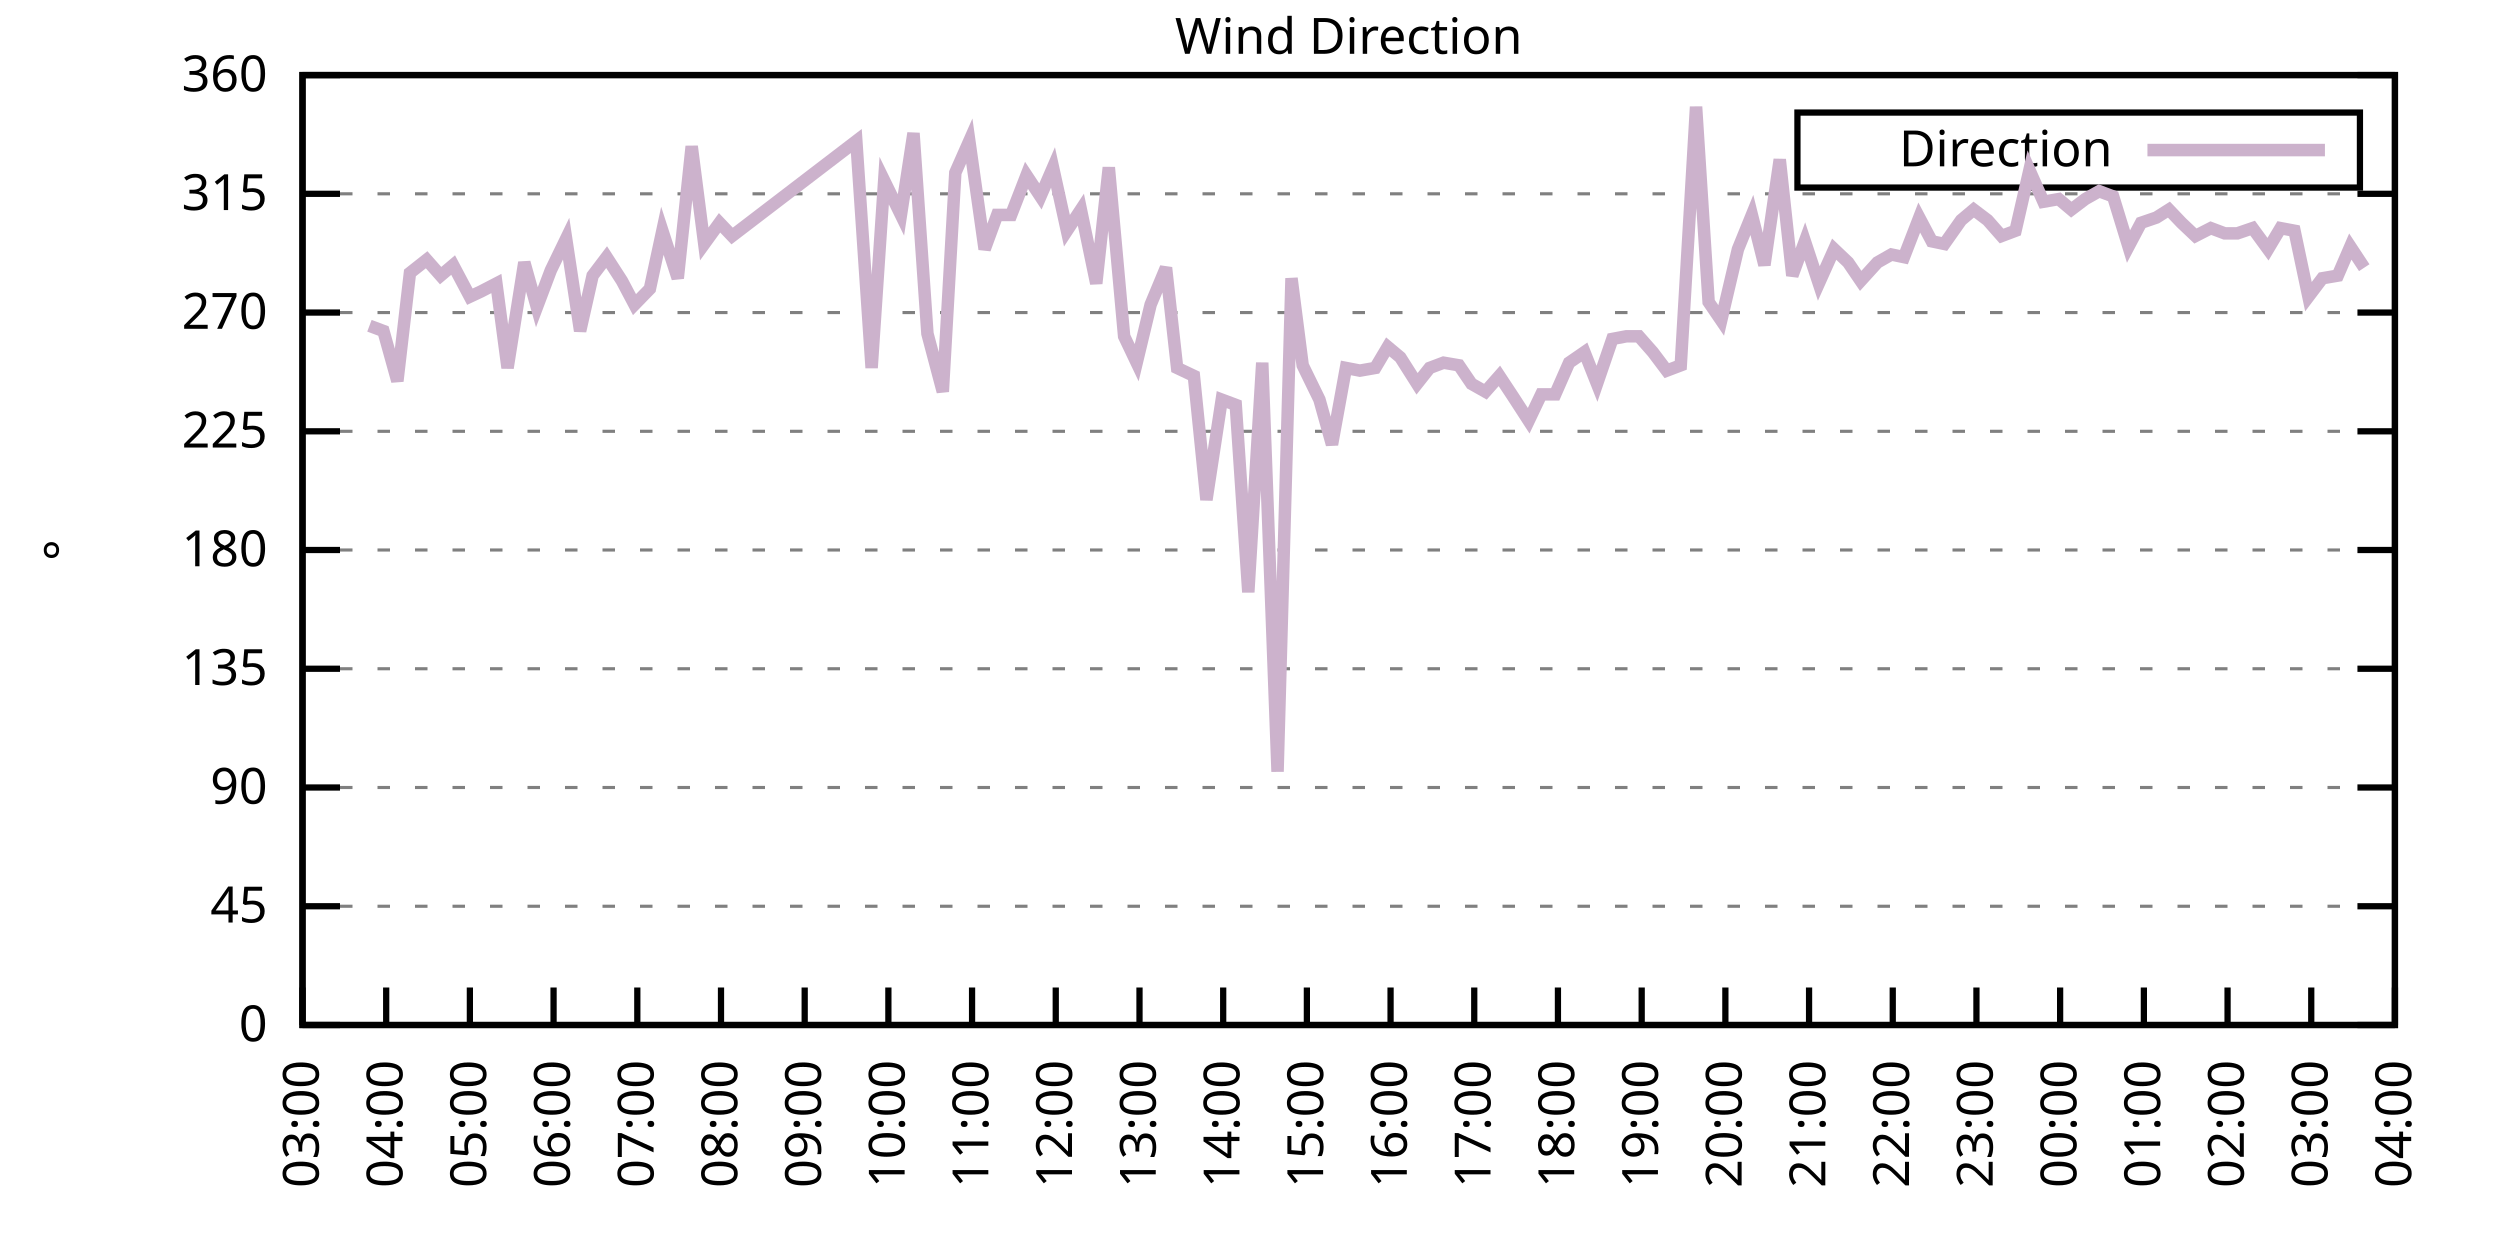
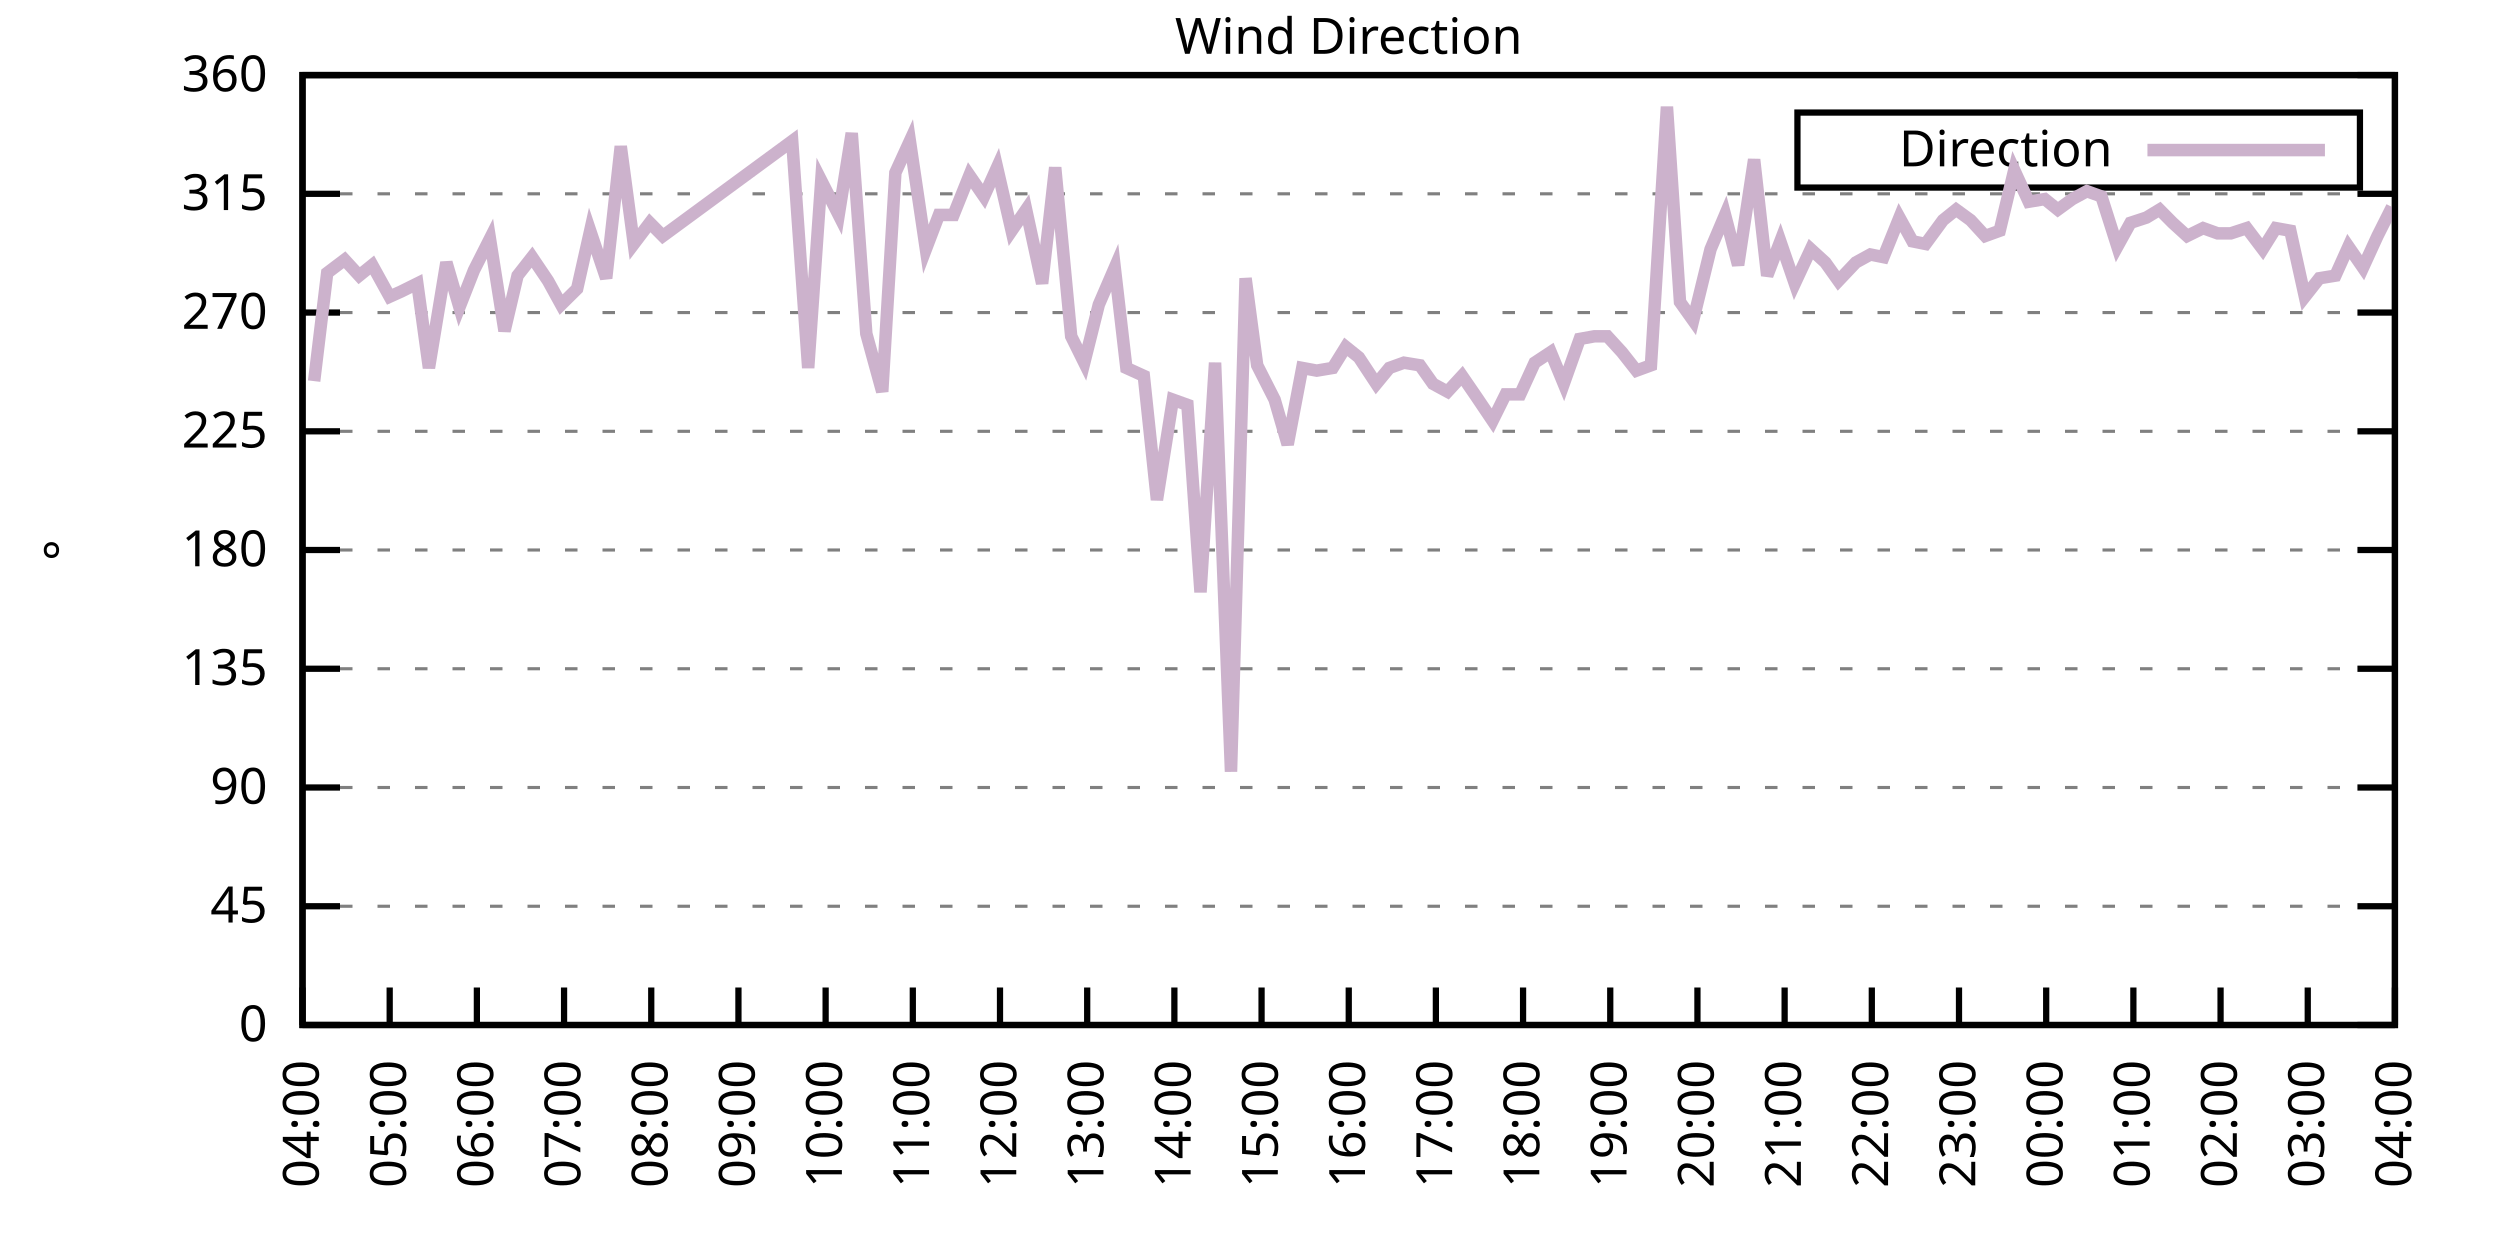
<svg xmlns="http://www.w3.org/2000/svg" xmlns:xlink="http://www.w3.org/1999/xlink" width="400" height="200" viewBox="0 0 400 200">
  <g id="gnuplot_canvas">
    <rect x="0" y="0" width="400" height="200" fill="none" />
    <defs>
      <circle id="gpDot" r="0.5" stroke-width="0.5" stroke="currentColor" />
      <path id="gpPt0" stroke-width="0.333" stroke="currentColor" d="M-1,0 h2 M0,-1 v2" />
      <path id="gpPt1" stroke-width="0.333" stroke="currentColor" d="M-1,-1 L1,1 M1,-1 L-1,1" />
      <path id="gpPt2" stroke-width="0.333" stroke="currentColor" d="M-1,0 L1,0 M0,-1 L0,1 M-1,-1 L1,1 M-1,1 L1,-1" />
      <rect id="gpPt3" stroke-width="0.333" stroke="currentColor" x="-1" y="-1" width="2" height="2" />
      <rect id="gpPt4" stroke-width="0.333" stroke="currentColor" fill="currentColor" x="-1" y="-1" width="2" height="2" />
      <circle id="gpPt5" stroke-width="0.333" stroke="currentColor" cx="0" cy="0" r="1" />
      <use xlink:href="#gpPt5" id="gpPt6" fill="currentColor" stroke="none" />
      <path id="gpPt7" stroke-width="0.333" stroke="currentColor" d="M0,-1.33 L-1.33,0.67 L1.33,0.67 z" />
      <use xlink:href="#gpPt7" id="gpPt8" fill="currentColor" stroke="none" />
      <use xlink:href="#gpPt7" id="gpPt9" stroke="currentColor" transform="rotate(180)" />
      <use xlink:href="#gpPt9" id="gpPt10" fill="currentColor" stroke="none" />
      <use xlink:href="#gpPt3" id="gpPt11" stroke="currentColor" transform="rotate(45)" />
      <use xlink:href="#gpPt11" id="gpPt12" fill="currentColor" stroke="none" />
      <path id="gpPt13" stroke-width="0.333" stroke="currentColor" d="M0,1.330 L1.265,0.411 L0.782,-1.067 L-0.782,-1.076 L-1.265,0.411 z" />
      <use xlink:href="#gpPt13" id="gpPt14" fill="currentColor" stroke="none" />
      <filter id="textbox" filterUnits="objectBoundingBox" x="0" y="0" height="1" width="1">
        <feFlood flood-color="white" flood-opacity="1" result="bgnd" />
        <feComposite in="SourceGraphic" in2="bgnd" operator="atop" />
      </filter>
      <filter id="greybox" filterUnits="objectBoundingBox" x="0" y="0" height="1" width="1">
        <feFlood flood-color="lightgrey" flood-opacity="1" result="grey" />
        <feComposite in="SourceGraphic" in2="grey" operator="atop" />
      </filter>
    </defs>
    <g fill="none" color="white" stroke="currentColor" stroke-width="1.00" stroke-linecap="butt" stroke-linejoin="miter">
</g>
    <g fill="none" color="black" stroke="currentColor" stroke-width="1.00" stroke-linecap="butt" stroke-linejoin="miter">
      <g stroke="none" shape-rendering="crispEdges">
        <polygon fill="rgb(255, 255, 255)" points="48.40,164.00 383.18,164.00 383.18,12.02 48.40,12.02 " />
      </g>
    </g>
    <g fill="none" color="black" stroke="currentColor" stroke-width="1.00" stroke-linecap="butt" stroke-linejoin="miter">
</g>
    <g fill="none" color="black" stroke="black" stroke-width="0.50" stroke-linecap="butt" stroke-linejoin="miter">
</g>
    <g fill="none" color="gray" stroke="currentColor" stroke-width="0.50" stroke-linecap="butt" stroke-linejoin="miter">
      <path stroke="gray" stroke-dasharray="2,4" class="gridline" d="M48.40,164.00 L383.19,164.00  " />
    </g>
    <g fill="none" color="gray" stroke="gray" stroke-width="1.00" stroke-linecap="butt" stroke-linejoin="miter">
</g>
    <g fill="none" color="black" stroke="currentColor" stroke-width="1.00" stroke-linecap="butt" stroke-linejoin="miter">
      <path stroke="black" d="M48.40,164.00 L54.40,164.00 M383.19,164.00 L377.19,164.00  " />
      <g transform="translate(42.80,166.60)" stroke="none" fill="black" font-family="Sans" font-size="8.00" text-anchor="end">
        <text>
          <tspan font-family="Sans"> 0</tspan>
        </text>
      </g>
    </g>
    <g fill="none" color="black" stroke="currentColor" stroke-width="1.00" stroke-linecap="butt" stroke-linejoin="miter">
</g>
    <g fill="none" color="black" stroke="black" stroke-width="0.50" stroke-linecap="butt" stroke-linejoin="miter">
</g>
    <g fill="none" color="gray" stroke="currentColor" stroke-width="0.50" stroke-linecap="butt" stroke-linejoin="miter">
      <path stroke="gray" stroke-dasharray="2,4" class="gridline" d="M48.40,145.00 L383.19,145.00  " />
    </g>
    <g fill="none" color="gray" stroke="gray" stroke-width="1.00" stroke-linecap="butt" stroke-linejoin="miter">
</g>
    <g fill="none" color="black" stroke="currentColor" stroke-width="1.00" stroke-linecap="butt" stroke-linejoin="miter">
      <path stroke="black" d="M48.40,145.00 L54.40,145.00 M383.19,145.00 L377.19,145.00  " />
      <g transform="translate(42.80,147.60)" stroke="none" fill="black" font-family="Sans" font-size="8.00" text-anchor="end">
        <text>
          <tspan font-family="Sans"> 45</tspan>
        </text>
      </g>
    </g>
    <g fill="none" color="black" stroke="currentColor" stroke-width="1.00" stroke-linecap="butt" stroke-linejoin="miter">
</g>
    <g fill="none" color="black" stroke="black" stroke-width="0.50" stroke-linecap="butt" stroke-linejoin="miter">
</g>
    <g fill="none" color="gray" stroke="currentColor" stroke-width="0.50" stroke-linecap="butt" stroke-linejoin="miter">
      <path stroke="gray" stroke-dasharray="2,4" class="gridline" d="M48.40,126.00 L383.19,126.00  " />
    </g>
    <g fill="none" color="gray" stroke="gray" stroke-width="1.00" stroke-linecap="butt" stroke-linejoin="miter">
</g>
    <g fill="none" color="black" stroke="currentColor" stroke-width="1.00" stroke-linecap="butt" stroke-linejoin="miter">
      <path stroke="black" d="M48.40,126.00 L54.40,126.00 M383.19,126.00 L377.19,126.00  " />
      <g transform="translate(42.80,128.60)" stroke="none" fill="black" font-family="Sans" font-size="8.00" text-anchor="end">
        <text>
          <tspan font-family="Sans"> 90</tspan>
        </text>
      </g>
    </g>
    <g fill="none" color="black" stroke="currentColor" stroke-width="1.00" stroke-linecap="butt" stroke-linejoin="miter">
</g>
    <g fill="none" color="black" stroke="black" stroke-width="0.50" stroke-linecap="butt" stroke-linejoin="miter">
</g>
    <g fill="none" color="gray" stroke="currentColor" stroke-width="0.50" stroke-linecap="butt" stroke-linejoin="miter">
      <path stroke="gray" stroke-dasharray="2,4" class="gridline" d="M48.40,107.00 L383.19,107.00  " />
    </g>
    <g fill="none" color="gray" stroke="gray" stroke-width="1.00" stroke-linecap="butt" stroke-linejoin="miter">
</g>
    <g fill="none" color="black" stroke="currentColor" stroke-width="1.00" stroke-linecap="butt" stroke-linejoin="miter">
      <path stroke="black" d="M48.40,107.00 L54.40,107.00 M383.19,107.00 L377.19,107.00  " />
      <g transform="translate(42.80,109.60)" stroke="none" fill="black" font-family="Sans" font-size="8.00" text-anchor="end">
        <text>
          <tspan font-family="Sans"> 135</tspan>
        </text>
      </g>
    </g>
    <g fill="none" color="black" stroke="currentColor" stroke-width="1.00" stroke-linecap="butt" stroke-linejoin="miter">
</g>
    <g fill="none" color="black" stroke="black" stroke-width="0.50" stroke-linecap="butt" stroke-linejoin="miter">
</g>
    <g fill="none" color="gray" stroke="currentColor" stroke-width="0.50" stroke-linecap="butt" stroke-linejoin="miter">
      <path stroke="gray" stroke-dasharray="2,4" class="gridline" d="M48.40,88.00 L383.19,88.00  " />
    </g>
    <g fill="none" color="gray" stroke="gray" stroke-width="1.00" stroke-linecap="butt" stroke-linejoin="miter">
</g>
    <g fill="none" color="black" stroke="currentColor" stroke-width="1.00" stroke-linecap="butt" stroke-linejoin="miter">
      <path stroke="black" d="M48.40,88.00 L54.40,88.00 M383.19,88.00 L377.19,88.00  " />
      <g transform="translate(42.80,90.60)" stroke="none" fill="black" font-family="Sans" font-size="8.00" text-anchor="end">
        <text>
          <tspan font-family="Sans"> 180</tspan>
        </text>
      </g>
    </g>
    <g fill="none" color="black" stroke="currentColor" stroke-width="1.00" stroke-linecap="butt" stroke-linejoin="miter">
</g>
    <g fill="none" color="black" stroke="black" stroke-width="0.50" stroke-linecap="butt" stroke-linejoin="miter">
</g>
    <g fill="none" color="gray" stroke="currentColor" stroke-width="0.50" stroke-linecap="butt" stroke-linejoin="miter">
      <path stroke="gray" stroke-dasharray="2,4" class="gridline" d="M48.40,69.01 L383.19,69.01  " />
    </g>
    <g fill="none" color="gray" stroke="gray" stroke-width="1.00" stroke-linecap="butt" stroke-linejoin="miter">
</g>
    <g fill="none" color="black" stroke="currentColor" stroke-width="1.00" stroke-linecap="butt" stroke-linejoin="miter">
      <path stroke="black" d="M48.40,69.01 L54.40,69.01 M383.19,69.01 L377.19,69.01  " />
      <g transform="translate(42.80,71.61)" stroke="none" fill="black" font-family="Sans" font-size="8.00" text-anchor="end">
        <text>
          <tspan font-family="Sans"> 225</tspan>
        </text>
      </g>
    </g>
    <g fill="none" color="black" stroke="currentColor" stroke-width="1.00" stroke-linecap="butt" stroke-linejoin="miter">
</g>
    <g fill="none" color="black" stroke="black" stroke-width="0.50" stroke-linecap="butt" stroke-linejoin="miter">
</g>
    <g fill="none" color="gray" stroke="currentColor" stroke-width="0.50" stroke-linecap="butt" stroke-linejoin="miter">
      <path stroke="gray" stroke-dasharray="2,4" class="gridline" d="M48.40,50.01 L383.19,50.01  " />
    </g>
    <g fill="none" color="gray" stroke="gray" stroke-width="1.00" stroke-linecap="butt" stroke-linejoin="miter">
</g>
    <g fill="none" color="black" stroke="currentColor" stroke-width="1.00" stroke-linecap="butt" stroke-linejoin="miter">
      <path stroke="black" d="M48.40,50.01 L54.40,50.01 M383.19,50.01 L377.19,50.01  " />
      <g transform="translate(42.80,52.61)" stroke="none" fill="black" font-family="Sans" font-size="8.00" text-anchor="end">
        <text>
          <tspan font-family="Sans"> 270</tspan>
        </text>
      </g>
    </g>
    <g fill="none" color="black" stroke="currentColor" stroke-width="1.00" stroke-linecap="butt" stroke-linejoin="miter">
</g>
    <g fill="none" color="black" stroke="black" stroke-width="0.50" stroke-linecap="butt" stroke-linejoin="miter">
</g>
    <g fill="none" color="gray" stroke="currentColor" stroke-width="0.50" stroke-linecap="butt" stroke-linejoin="miter">
      <path stroke="gray" stroke-dasharray="2,4" class="gridline" d="M48.40,31.01 L383.19,31.01  " />
    </g>
    <g fill="none" color="gray" stroke="gray" stroke-width="1.00" stroke-linecap="butt" stroke-linejoin="miter">
</g>
    <g fill="none" color="black" stroke="currentColor" stroke-width="1.00" stroke-linecap="butt" stroke-linejoin="miter">
      <path stroke="black" d="M48.40,31.01 L54.40,31.01 M383.19,31.01 L377.19,31.01  " />
      <g transform="translate(42.80,33.61)" stroke="none" fill="black" font-family="Sans" font-size="8.00" text-anchor="end">
        <text>
          <tspan font-family="Sans"> 315</tspan>
        </text>
      </g>
    </g>
    <g fill="none" color="black" stroke="currentColor" stroke-width="1.00" stroke-linecap="butt" stroke-linejoin="miter">
</g>
    <g fill="none" color="black" stroke="black" stroke-width="0.50" stroke-linecap="butt" stroke-linejoin="miter">
</g>
    <g fill="none" color="gray" stroke="currentColor" stroke-width="0.50" stroke-linecap="butt" stroke-linejoin="miter">
      <path stroke="gray" stroke-dasharray="2,4" class="gridline" d="M48.40,12.01 L383.19,12.01  " />
    </g>
    <g fill="none" color="gray" stroke="gray" stroke-width="1.00" stroke-linecap="butt" stroke-linejoin="miter">
</g>
    <g fill="none" color="black" stroke="currentColor" stroke-width="1.00" stroke-linecap="butt" stroke-linejoin="miter">
      <path stroke="black" d="M48.40,12.01 L54.40,12.01 M383.19,12.01 L377.19,12.01  " />
      <g transform="translate(42.80,14.61)" stroke="none" fill="black" font-family="Sans" font-size="8.00" text-anchor="end">
        <text>
          <tspan font-family="Sans"> 360</tspan>
        </text>
      </g>
    </g>
    <g fill="none" color="black" stroke="currentColor" stroke-width="1.00" stroke-linecap="butt" stroke-linejoin="miter">
      <path stroke="black" d="M48.40,164.00 L48.40,158.00  " />
      <g transform="translate(51.00,169.60) rotate(270.00)" stroke="none" fill="black" font-family="Sans" font-size="8.00" text-anchor="end">
        <text>
-           <tspan font-family="Sans">03:00</tspan>
-         </text>
-       </g>
-     </g>
-     <g fill="none" color="black" stroke="currentColor" stroke-width="1.00" stroke-linecap="butt" stroke-linejoin="miter">
-       <path stroke="black" d="M61.79,164.00 L61.79,158.00  " />
-       <g transform="translate(64.39,169.60) rotate(270.00)" stroke="none" fill="black" font-family="Sans" font-size="8.00" text-anchor="end">
-         <text>
          <tspan font-family="Sans">04:00</tspan>
        </text>
      </g>
    </g>
    <g fill="none" color="black" stroke="currentColor" stroke-width="1.00" stroke-linecap="butt" stroke-linejoin="miter">
-       <path stroke="black" d="M75.18,164.00 L75.18,158.00  " />
-       <g transform="translate(77.78,169.60) rotate(270.00)" stroke="none" fill="black" font-family="Sans" font-size="8.00" text-anchor="end">
+       <path stroke="black" d="M62.35,164.00 L62.35,158.00  " />
+       <g transform="translate(64.95,169.60) rotate(270.00)" stroke="none" fill="black" font-family="Sans" font-size="8.00" text-anchor="end">
        <text>
          <tspan font-family="Sans">05:00</tspan>
        </text>
      </g>
    </g>
    <g fill="none" color="black" stroke="currentColor" stroke-width="1.00" stroke-linecap="butt" stroke-linejoin="miter">
-       <path stroke="black" d="M88.57,164.00 L88.57,158.00  " />
-       <g transform="translate(91.17,169.60) rotate(270.00)" stroke="none" fill="black" font-family="Sans" font-size="8.00" text-anchor="end">
+       <path stroke="black" d="M76.30,164.00 L76.30,158.00  " />
+       <g transform="translate(78.90,169.60) rotate(270.00)" stroke="none" fill="black" font-family="Sans" font-size="8.00" text-anchor="end">
        <text>
          <tspan font-family="Sans">06:00</tspan>
        </text>
      </g>
    </g>
    <g fill="none" color="black" stroke="currentColor" stroke-width="1.00" stroke-linecap="butt" stroke-linejoin="miter">
-       <path stroke="black" d="M101.97,164.00 L101.97,158.00  " />
-       <g transform="translate(104.57,169.60) rotate(270.00)" stroke="none" fill="black" font-family="Sans" font-size="8.00" text-anchor="end">
+       <path stroke="black" d="M90.25,164.00 L90.25,158.00  " />
+       <g transform="translate(92.85,169.60) rotate(270.00)" stroke="none" fill="black" font-family="Sans" font-size="8.00" text-anchor="end">
        <text>
          <tspan font-family="Sans">07:00</tspan>
        </text>
      </g>
    </g>
    <g fill="none" color="black" stroke="currentColor" stroke-width="1.00" stroke-linecap="butt" stroke-linejoin="miter">
-       <path stroke="black" d="M115.36,164.00 L115.36,158.00  " />
-       <g transform="translate(117.96,169.60) rotate(270.00)" stroke="none" fill="black" font-family="Sans" font-size="8.00" text-anchor="end">
+       <path stroke="black" d="M104.20,164.00 L104.20,158.00  " />
+       <g transform="translate(106.80,169.60) rotate(270.00)" stroke="none" fill="black" font-family="Sans" font-size="8.00" text-anchor="end">
        <text>
          <tspan font-family="Sans">08:00</tspan>
        </text>
      </g>
    </g>
    <g fill="none" color="black" stroke="currentColor" stroke-width="1.00" stroke-linecap="butt" stroke-linejoin="miter">
-       <path stroke="black" d="M128.75,164.00 L128.75,158.00  " />
-       <g transform="translate(131.35,169.60) rotate(270.00)" stroke="none" fill="black" font-family="Sans" font-size="8.00" text-anchor="end">
+       <path stroke="black" d="M118.15,164.00 L118.15,158.00  " />
+       <g transform="translate(120.75,169.60) rotate(270.00)" stroke="none" fill="black" font-family="Sans" font-size="8.00" text-anchor="end">
        <text>
          <tspan font-family="Sans">09:00</tspan>
        </text>
      </g>
    </g>
    <g fill="none" color="black" stroke="currentColor" stroke-width="1.00" stroke-linecap="butt" stroke-linejoin="miter">
-       <path stroke="black" d="M142.14,164.00 L142.14,158.00  " />
-       <g transform="translate(144.74,169.60) rotate(270.00)" stroke="none" fill="black" font-family="Sans" font-size="8.00" text-anchor="end">
+       <path stroke="black" d="M132.10,164.00 L132.10,158.00  " />
+       <g transform="translate(134.70,169.60) rotate(270.00)" stroke="none" fill="black" font-family="Sans" font-size="8.00" text-anchor="end">
        <text>
          <tspan font-family="Sans">10:00</tspan>
        </text>
      </g>
    </g>
    <g fill="none" color="black" stroke="currentColor" stroke-width="1.00" stroke-linecap="butt" stroke-linejoin="miter">
-       <path stroke="black" d="M155.53,164.00 L155.53,158.00  " />
-       <g transform="translate(158.13,169.60) rotate(270.00)" stroke="none" fill="black" font-family="Sans" font-size="8.00" text-anchor="end">
+       <path stroke="black" d="M146.05,164.00 L146.05,158.00  " />
+       <g transform="translate(148.65,169.60) rotate(270.00)" stroke="none" fill="black" font-family="Sans" font-size="8.00" text-anchor="end">
        <text>
          <tspan font-family="Sans">11:00</tspan>
        </text>
      </g>
    </g>
    <g fill="none" color="black" stroke="currentColor" stroke-width="1.00" stroke-linecap="butt" stroke-linejoin="miter">
-       <path stroke="black" d="M168.92,164.00 L168.92,158.00  " />
-       <g transform="translate(171.52,169.60) rotate(270.00)" stroke="none" fill="black" font-family="Sans" font-size="8.00" text-anchor="end">
+       <path stroke="black" d="M160.00,164.00 L160.00,158.00  " />
+       <g transform="translate(162.60,169.60) rotate(270.00)" stroke="none" fill="black" font-family="Sans" font-size="8.00" text-anchor="end">
        <text>
          <tspan font-family="Sans">12:00</tspan>
        </text>
      </g>
    </g>
    <g fill="none" color="black" stroke="currentColor" stroke-width="1.00" stroke-linecap="butt" stroke-linejoin="miter">
-       <path stroke="black" d="M182.32,164.00 L182.32,158.00  " />
-       <g transform="translate(184.92,169.60) rotate(270.00)" stroke="none" fill="black" font-family="Sans" font-size="8.00" text-anchor="end">
+       <path stroke="black" d="M173.95,164.00 L173.95,158.00  " />
+       <g transform="translate(176.55,169.60) rotate(270.00)" stroke="none" fill="black" font-family="Sans" font-size="8.00" text-anchor="end">
        <text>
          <tspan font-family="Sans">13:00</tspan>
        </text>
      </g>
    </g>
    <g fill="none" color="black" stroke="currentColor" stroke-width="1.00" stroke-linecap="butt" stroke-linejoin="miter">
-       <path stroke="black" d="M195.71,164.00 L195.71,158.00  " />
-       <g transform="translate(198.31,169.60) rotate(270.00)" stroke="none" fill="black" font-family="Sans" font-size="8.00" text-anchor="end">
+       <path stroke="black" d="M187.90,164.00 L187.90,158.00  " />
+       <g transform="translate(190.50,169.60) rotate(270.00)" stroke="none" fill="black" font-family="Sans" font-size="8.00" text-anchor="end">
        <text>
          <tspan font-family="Sans">14:00</tspan>
        </text>
      </g>
    </g>
    <g fill="none" color="black" stroke="currentColor" stroke-width="1.00" stroke-linecap="butt" stroke-linejoin="miter">
-       <path stroke="black" d="M209.10,164.00 L209.10,158.00  " />
-       <g transform="translate(211.70,169.60) rotate(270.00)" stroke="none" fill="black" font-family="Sans" font-size="8.00" text-anchor="end">
+       <path stroke="black" d="M201.85,164.00 L201.85,158.00  " />
+       <g transform="translate(204.45,169.60) rotate(270.00)" stroke="none" fill="black" font-family="Sans" font-size="8.00" text-anchor="end">
        <text>
          <tspan font-family="Sans">15:00</tspan>
        </text>
      </g>
    </g>
    <g fill="none" color="black" stroke="currentColor" stroke-width="1.00" stroke-linecap="butt" stroke-linejoin="miter">
-       <path stroke="black" d="M222.49,164.00 L222.49,158.00  " />
-       <g transform="translate(225.09,169.60) rotate(270.00)" stroke="none" fill="black" font-family="Sans" font-size="8.00" text-anchor="end">
+       <path stroke="black" d="M215.80,164.00 L215.80,158.00  " />
+       <g transform="translate(218.40,169.60) rotate(270.00)" stroke="none" fill="black" font-family="Sans" font-size="8.00" text-anchor="end">
        <text>
          <tspan font-family="Sans">16:00</tspan>
        </text>
      </g>
    </g>
    <g fill="none" color="black" stroke="currentColor" stroke-width="1.00" stroke-linecap="butt" stroke-linejoin="miter">
-       <path stroke="black" d="M235.88,164.00 L235.88,158.00  " />
-       <g transform="translate(238.48,169.60) rotate(270.00)" stroke="none" fill="black" font-family="Sans" font-size="8.00" text-anchor="end">
+       <path stroke="black" d="M229.74,164.00 L229.74,158.00  " />
+       <g transform="translate(232.34,169.60) rotate(270.00)" stroke="none" fill="black" font-family="Sans" font-size="8.00" text-anchor="end">
        <text>
          <tspan font-family="Sans">17:00</tspan>
        </text>
      </g>
    </g>
    <g fill="none" color="black" stroke="currentColor" stroke-width="1.00" stroke-linecap="butt" stroke-linejoin="miter">
-       <path stroke="black" d="M249.27,164.00 L249.27,158.00  " />
-       <g transform="translate(251.87,169.60) rotate(270.00)" stroke="none" fill="black" font-family="Sans" font-size="8.00" text-anchor="end">
+       <path stroke="black" d="M243.69,164.00 L243.69,158.00  " />
+       <g transform="translate(246.29,169.60) rotate(270.00)" stroke="none" fill="black" font-family="Sans" font-size="8.00" text-anchor="end">
        <text>
          <tspan font-family="Sans">18:00</tspan>
        </text>
      </g>
    </g>
    <g fill="none" color="black" stroke="currentColor" stroke-width="1.00" stroke-linecap="butt" stroke-linejoin="miter">
-       <path stroke="black" d="M262.67,164.00 L262.67,158.00  " />
-       <g transform="translate(265.27,169.60) rotate(270.00)" stroke="none" fill="black" font-family="Sans" font-size="8.00" text-anchor="end">
+       <path stroke="black" d="M257.64,164.00 L257.64,158.00  " />
+       <g transform="translate(260.24,169.60) rotate(270.00)" stroke="none" fill="black" font-family="Sans" font-size="8.00" text-anchor="end">
        <text>
          <tspan font-family="Sans">19:00</tspan>
        </text>
      </g>
    </g>
    <g fill="none" color="black" stroke="currentColor" stroke-width="1.00" stroke-linecap="butt" stroke-linejoin="miter">
-       <path stroke="black" d="M276.06,164.00 L276.06,158.00  " />
-       <g transform="translate(278.66,169.60) rotate(270.00)" stroke="none" fill="black" font-family="Sans" font-size="8.00" text-anchor="end">
+       <path stroke="black" d="M271.59,164.00 L271.59,158.00  " />
+       <g transform="translate(274.19,169.60) rotate(270.00)" stroke="none" fill="black" font-family="Sans" font-size="8.00" text-anchor="end">
        <text>
          <tspan font-family="Sans">20:00</tspan>
        </text>
      </g>
    </g>
    <g fill="none" color="black" stroke="currentColor" stroke-width="1.00" stroke-linecap="butt" stroke-linejoin="miter">
-       <path stroke="black" d="M289.45,164.00 L289.45,158.00  " />
-       <g transform="translate(292.05,169.60) rotate(270.00)" stroke="none" fill="black" font-family="Sans" font-size="8.00" text-anchor="end">
+       <path stroke="black" d="M285.54,164.00 L285.54,158.00  " />
+       <g transform="translate(288.14,169.60) rotate(270.00)" stroke="none" fill="black" font-family="Sans" font-size="8.00" text-anchor="end">
        <text>
          <tspan font-family="Sans">21:00</tspan>
        </text>
      </g>
    </g>
    <g fill="none" color="black" stroke="currentColor" stroke-width="1.00" stroke-linecap="butt" stroke-linejoin="miter">
-       <path stroke="black" d="M302.84,164.00 L302.84,158.00  " />
-       <g transform="translate(305.44,169.60) rotate(270.00)" stroke="none" fill="black" font-family="Sans" font-size="8.00" text-anchor="end">
+       <path stroke="black" d="M299.49,164.00 L299.49,158.00  " />
+       <g transform="translate(302.09,169.60) rotate(270.00)" stroke="none" fill="black" font-family="Sans" font-size="8.00" text-anchor="end">
        <text>
          <tspan font-family="Sans">22:00</tspan>
        </text>
      </g>
    </g>
    <g fill="none" color="black" stroke="currentColor" stroke-width="1.00" stroke-linecap="butt" stroke-linejoin="miter">
-       <path stroke="black" d="M316.23,164.00 L316.23,158.00  " />
-       <g transform="translate(318.83,169.60) rotate(270.00)" stroke="none" fill="black" font-family="Sans" font-size="8.00" text-anchor="end">
+       <path stroke="black" d="M313.44,164.00 L313.44,158.00  " />
+       <g transform="translate(316.04,169.60) rotate(270.00)" stroke="none" fill="black" font-family="Sans" font-size="8.00" text-anchor="end">
        <text>
          <tspan font-family="Sans">23:00</tspan>
        </text>
      </g>
    </g>
    <g fill="none" color="black" stroke="currentColor" stroke-width="1.00" stroke-linecap="butt" stroke-linejoin="miter">
-       <path stroke="black" d="M329.62,164.00 L329.62,158.00  " />
-       <g transform="translate(332.22,169.60) rotate(270.00)" stroke="none" fill="black" font-family="Sans" font-size="8.00" text-anchor="end">
+       <path stroke="black" d="M327.39,164.00 L327.39,158.00  " />
+       <g transform="translate(329.99,169.60) rotate(270.00)" stroke="none" fill="black" font-family="Sans" font-size="8.00" text-anchor="end">
        <text>
          <tspan font-family="Sans">00:00</tspan>
        </text>
      </g>
    </g>
    <g fill="none" color="black" stroke="currentColor" stroke-width="1.00" stroke-linecap="butt" stroke-linejoin="miter">
-       <path stroke="black" d="M343.02,164.00 L343.02,158.00  " />
-       <g transform="translate(345.62,169.60) rotate(270.00)" stroke="none" fill="black" font-family="Sans" font-size="8.00" text-anchor="end">
+       <path stroke="black" d="M341.34,164.00 L341.34,158.00  " />
+       <g transform="translate(343.94,169.60) rotate(270.00)" stroke="none" fill="black" font-family="Sans" font-size="8.00" text-anchor="end">
        <text>
          <tspan font-family="Sans">01:00</tspan>
        </text>
      </g>
    </g>
    <g fill="none" color="black" stroke="currentColor" stroke-width="1.00" stroke-linecap="butt" stroke-linejoin="miter">
-       <path stroke="black" d="M356.41,164.00 L356.41,158.00  " />
-       <g transform="translate(359.01,169.60) rotate(270.00)" stroke="none" fill="black" font-family="Sans" font-size="8.00" text-anchor="end">
+       <path stroke="black" d="M355.29,164.00 L355.29,158.00  " />
+       <g transform="translate(357.89,169.60) rotate(270.00)" stroke="none" fill="black" font-family="Sans" font-size="8.00" text-anchor="end">
        <text>
          <tspan font-family="Sans">02:00</tspan>
        </text>
      </g>
    </g>
    <g fill="none" color="black" stroke="currentColor" stroke-width="1.00" stroke-linecap="butt" stroke-linejoin="miter">
-       <path stroke="black" d="M369.80,164.00 L369.80,158.00  " />
-       <g transform="translate(372.40,169.60) rotate(270.00)" stroke="none" fill="black" font-family="Sans" font-size="8.00" text-anchor="end">
+       <path stroke="black" d="M369.24,164.00 L369.24,158.00  " />
+       <g transform="translate(371.84,169.60) rotate(270.00)" stroke="none" fill="black" font-family="Sans" font-size="8.00" text-anchor="end">
        <text>
          <tspan font-family="Sans">03:00</tspan>
        </text>
      </g>
    </g>
    <g fill="none" color="black" stroke="currentColor" stroke-width="1.00" stroke-linecap="butt" stroke-linejoin="miter">
      <path stroke="black" d="M383.19,164.00 L383.19,158.00  " />
      <g transform="translate(385.79,169.60) rotate(270.00)" stroke="none" fill="black" font-family="Sans" font-size="8.00" text-anchor="end">
        <text>
          <tspan font-family="Sans">04:00</tspan>
        </text>
      </g>
    </g>
    <g fill="none" color="black" stroke="currentColor" stroke-width="1.00" stroke-linecap="butt" stroke-linejoin="miter">
</g>
    <g fill="none" color="black" stroke="currentColor" stroke-width="1.00" stroke-linecap="butt" stroke-linejoin="miter">
      <path stroke="black" d="M48.40,12.01 L48.40,164.00 L383.19,164.00 L383.19,12.01 L48.40,12.01 Z  " />
    </g>
    <g fill="none" color="black" stroke="currentColor" stroke-width="1.00" stroke-linecap="butt" stroke-linejoin="miter">
</g>
    <g fill="none" color="black" stroke="currentColor" stroke-width="1.00" stroke-linecap="butt" stroke-linejoin="miter">
      <path stroke="black" d="M287.59,30.01 L287.59,18.01 L377.59,18.01 L377.59,30.01 L287.59,30.01 Z  " />
    </g>
    <g id="Wind_direction_plot_1">
      <g fill="none" color="white" stroke="black" stroke-width="2.00" stroke-linecap="butt" stroke-linejoin="miter">
</g>
      <g fill="none" color="black" stroke="currentColor" stroke-width="2.00" stroke-linecap="butt" stroke-linejoin="miter">
        <g transform="translate(337.99,26.61)" stroke="none" fill="black" font-family="Sans" font-size="8.00" text-anchor="end">
          <text>
            <tspan font-family="Sans">Direction</tspan>
          </text>
        </g>
      </g>
      <g fill="none" color="black" stroke="currentColor" stroke-width="2.00" stroke-linecap="butt" stroke-linejoin="miter">
-         <path stroke="rgb(204, 178, 204)" d="M343.59,24.01 L371.99,24.01 M59.11,52.12 L61.35,52.96 L63.58,60.98 L65.59,43.67 L68.26,41.56 L70.50,44.10   L72.50,42.41 L75.18,47.47 L76.97,46.63 L79.42,45.36 L81.21,58.87 L83.89,41.99 L85.90,49.16 L88.13,43.25   L90.58,38.19 L92.82,52.96 L94.82,44.10 L97.06,41.14 L99.51,44.94 L101.52,48.74 L103.98,46.21 L105.98,36.92   L108.44,44.52 L110.67,23.41 L112.68,39.03 L115.13,35.65 L117.14,37.76 L137.01,22.56 L139.46,58.87 L141.47,28.90   L144.15,34.39 L146.16,21.30 L148.39,53.39 L150.85,62.67 L152.85,27.63 L155.09,22.56 L157.54,39.87 L159.55,34.39   L161.78,34.39 L164.24,28.05 L166.47,31.43 L168.48,26.79 L170.71,36.92 L172.94,33.54 L175.40,45.36 L177.41,26.79   L179.86,53.81 L181.87,58.03 L184.10,48.74 L186.56,42.83 L188.34,58.87 L191.02,60.14 L193.03,79.98 L195.48,63.94   L197.72,64.78 L199.73,94.76 L201.96,58.03 L204.41,123.47 L206.64,44.52 L208.43,58.45 L211.11,63.94 L213.12,71.12   L215.35,58.87 L217.58,59.30 L220.04,58.87 L222.04,55.50 L224.05,57.18 L226.73,61.41 L228.74,58.87 L230.97,58.03   L233.43,58.45 L235.44,61.41 L237.67,62.67 L239.90,60.14 L242.13,63.52 L244.59,67.32 L246.60,63.10 L248.83,63.10   L251.06,58.03 L253.51,56.34 L255.52,61.41 L257.98,54.23 L260.21,53.81 L262.22,53.81 L264.45,56.34 L266.68,59.30   L268.92,58.45 L271.37,17.08 L273.38,48.32 L275.39,51.27 L278.07,39.87 L280.30,34.39 L282.31,42.41 L284.76,25.52   L286.77,44.10 L288.78,38.61 L291.01,45.36 L293.47,39.87 L295.70,41.99 L297.71,44.94 L300.39,41.99 L302.62,40.72   L304.63,41.14 L307.08,34.81 L309.09,38.61 L311.10,39.03 L313.78,35.23 L315.79,33.54 L318.02,35.23 L320.25,37.76   L322.48,36.92 L324.71,27.21 L326.95,32.28 L329.40,31.85 L331.41,33.54 L333.64,31.85 L335.87,30.59 L338.10,31.43   L340.56,39.45 L342.57,35.65 L345.02,34.81 L347.03,33.54 L349.04,35.65 L351.27,37.76 L353.73,36.50 L355.96,37.34   L357.97,37.34 L360.42,36.50 L362.88,39.87 L364.89,36.50 L367.12,36.92 L369.35,47.47 L371.58,44.52 L374.04,44.10   L376.05,39.45 L378.28,42.83  " />
+         <path stroke="rgb(204, 178, 204)" d="M343.59,24.01 L371.99,24.01 M50.26,60.98 L52.35,43.67 L55.14,41.56 L57.47,44.10 L59.56,42.41 L62.35,47.47   L64.21,46.63 L66.77,45.36 L68.63,58.87 L71.42,41.99 L73.51,49.16 L75.83,43.25 L78.39,38.19 L80.72,52.96   L82.81,44.10 L85.13,41.14 L87.69,44.94 L89.78,48.74 L92.34,46.21 L94.43,36.92 L96.99,44.52 L99.32,23.41   L101.41,39.03 L103.97,35.65 L106.06,37.76 L126.75,22.56 L129.31,58.87 L131.40,28.90 L134.19,34.39 L136.28,21.30   L138.61,53.39 L141.16,62.67 L143.26,27.63 L145.58,22.56 L148.14,39.87 L150.23,34.39 L152.56,34.39 L155.11,28.05   L157.44,31.43 L159.53,26.79 L161.86,36.92 L164.18,33.54 L166.74,45.36 L168.83,26.79 L171.39,53.81 L173.48,58.03   L175.81,48.74 L178.36,42.83 L180.22,58.87 L183.01,60.14 L185.11,79.98 L187.66,63.94 L189.99,64.78 L192.08,94.76   L194.41,58.03 L196.96,123.47 L199.29,44.52 L201.15,58.45 L203.94,63.94 L206.03,71.12 L208.36,58.87 L210.68,59.30   L213.24,58.87 L215.33,55.50 L217.42,57.18 L220.21,61.41 L222.30,58.87 L224.63,58.03 L227.19,58.45 L229.28,61.41   L231.60,62.67 L233.93,60.14 L236.25,63.52 L238.81,67.32 L240.90,63.10 L243.23,63.10 L245.55,58.03 L248.11,56.34   L250.20,61.41 L252.76,54.23 L255.09,53.81 L257.18,53.81 L259.50,56.34 L261.83,59.30 L264.15,58.45 L266.71,17.08   L268.80,48.32 L270.90,51.27 L273.69,39.87 L276.01,34.39 L278.10,42.41 L280.66,25.52 L282.75,44.10 L284.85,38.61   L287.17,45.36 L289.73,39.87 L292.05,41.99 L294.15,44.94 L296.94,41.99 L299.26,40.72 L301.35,41.14 L303.91,34.81   L306.00,38.61 L308.09,39.03 L310.88,35.23 L312.98,33.54 L315.30,35.23 L317.63,37.76 L319.95,36.92 L322.28,27.21   L324.60,32.28 L327.16,31.85 L329.25,33.54 L331.58,31.85 L333.90,30.59 L336.23,31.43 L338.78,39.45 L340.88,35.65   L343.43,34.81 L345.53,33.54 L347.62,35.65 L349.94,37.76 L352.50,36.50 L354.83,37.34 L356.92,37.34 L359.48,36.50   L362.03,39.87 L364.13,36.50 L366.45,36.92 L368.78,47.47 L371.10,44.52 L373.66,44.10 L375.75,39.45 L378.08,42.83   L380.40,37.76 L382.73,33.12  " />
      </g>
    </g>
    <g fill="none" color="black" stroke="currentColor" stroke-width="2.00" stroke-linecap="butt" stroke-linejoin="miter">
</g>
    <g fill="none" color="black" stroke="black" stroke-width="1.00" stroke-linecap="butt" stroke-linejoin="miter">
</g>
    <g fill="none" color="black" stroke="currentColor" stroke-width="1.00" stroke-linecap="butt" stroke-linejoin="miter">
      <path stroke="black" d="M48.40,12.01 L48.40,164.00 L383.19,164.00 L383.19,12.01 L48.40,12.01 Z  " />
      <g transform="translate(12.80,88.01) rotate(270.00)" stroke="none" fill="black" font-family="Sans" font-size="8.00" text-anchor="middle">
        <text>
          <tspan font-family="Sans">°</tspan>
        </text>
      </g>
    </g>
    <g fill="none" color="black" stroke="currentColor" stroke-width="1.00" stroke-linecap="butt" stroke-linejoin="miter">
</g>
    <g fill="none" color="black" stroke="currentColor" stroke-width="1.00" stroke-linecap="butt" stroke-linejoin="miter">
      <g transform="translate(215.79,8.61)" stroke="none" fill="black" font-family="Sans" font-size="8.00" text-anchor="middle">
        <text>
          <tspan font-family="Sans">Wind Direction</tspan>
        </text>
      </g>
    </g>
    <g fill="none" color="black" stroke="currentColor" stroke-width="1.00" stroke-linecap="butt" stroke-linejoin="miter">
</g>
  </g>
</svg>
